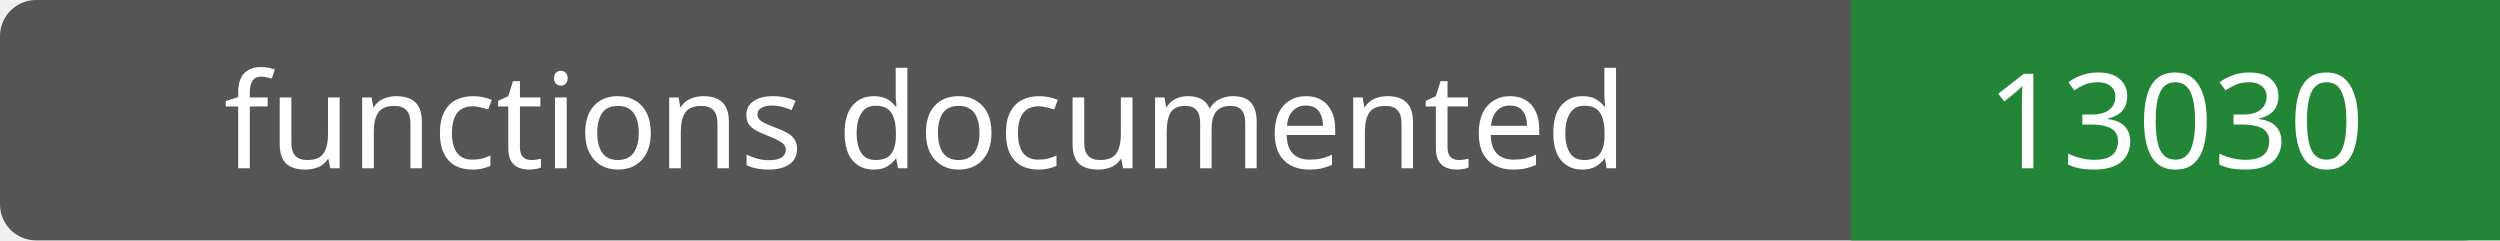
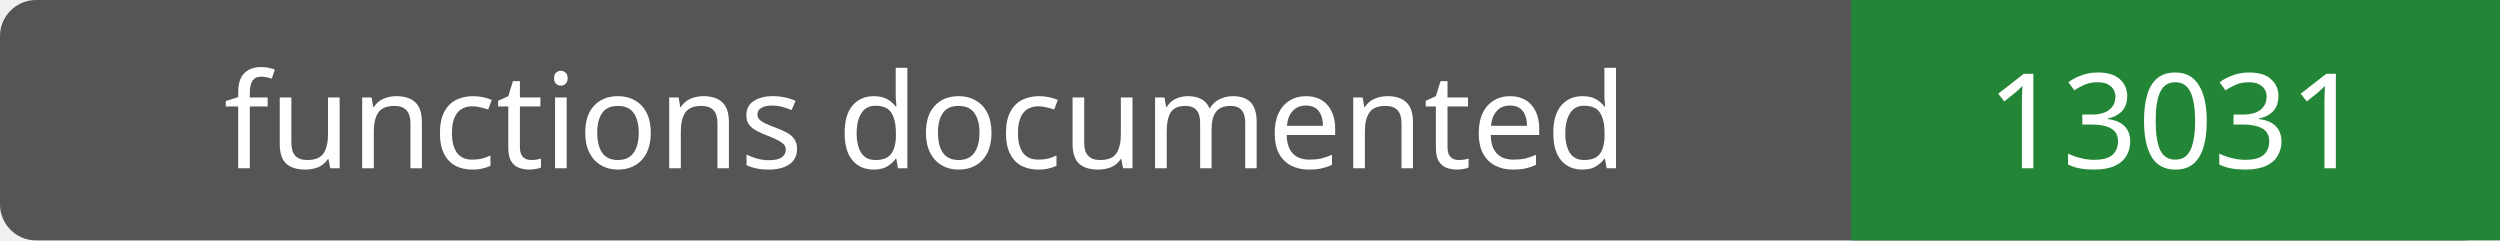
- <svg xmlns="http://www.w3.org/2000/svg" width="208" height="20" role="img" aria-label="functions documented: 13030">
+ <svg xmlns="http://www.w3.org/2000/svg" width="208" height="20" role="img" aria-label="functions documented: 13031">
  <rect width="208" height="20" rx="3" fill="#555" />
  <path fill="#238636" d="M154 0h54v20H154z" />
  <g fill="#fff" text-anchor="middle" font-family="Verdana,sans-serif" font-size="11">
    <text x="77.0" y="14">functions documented</text>
-     <text x="181.0" y="14">13030</text>
+     <text x="181.0" y="14">13031</text>
  </g>
</svg>
